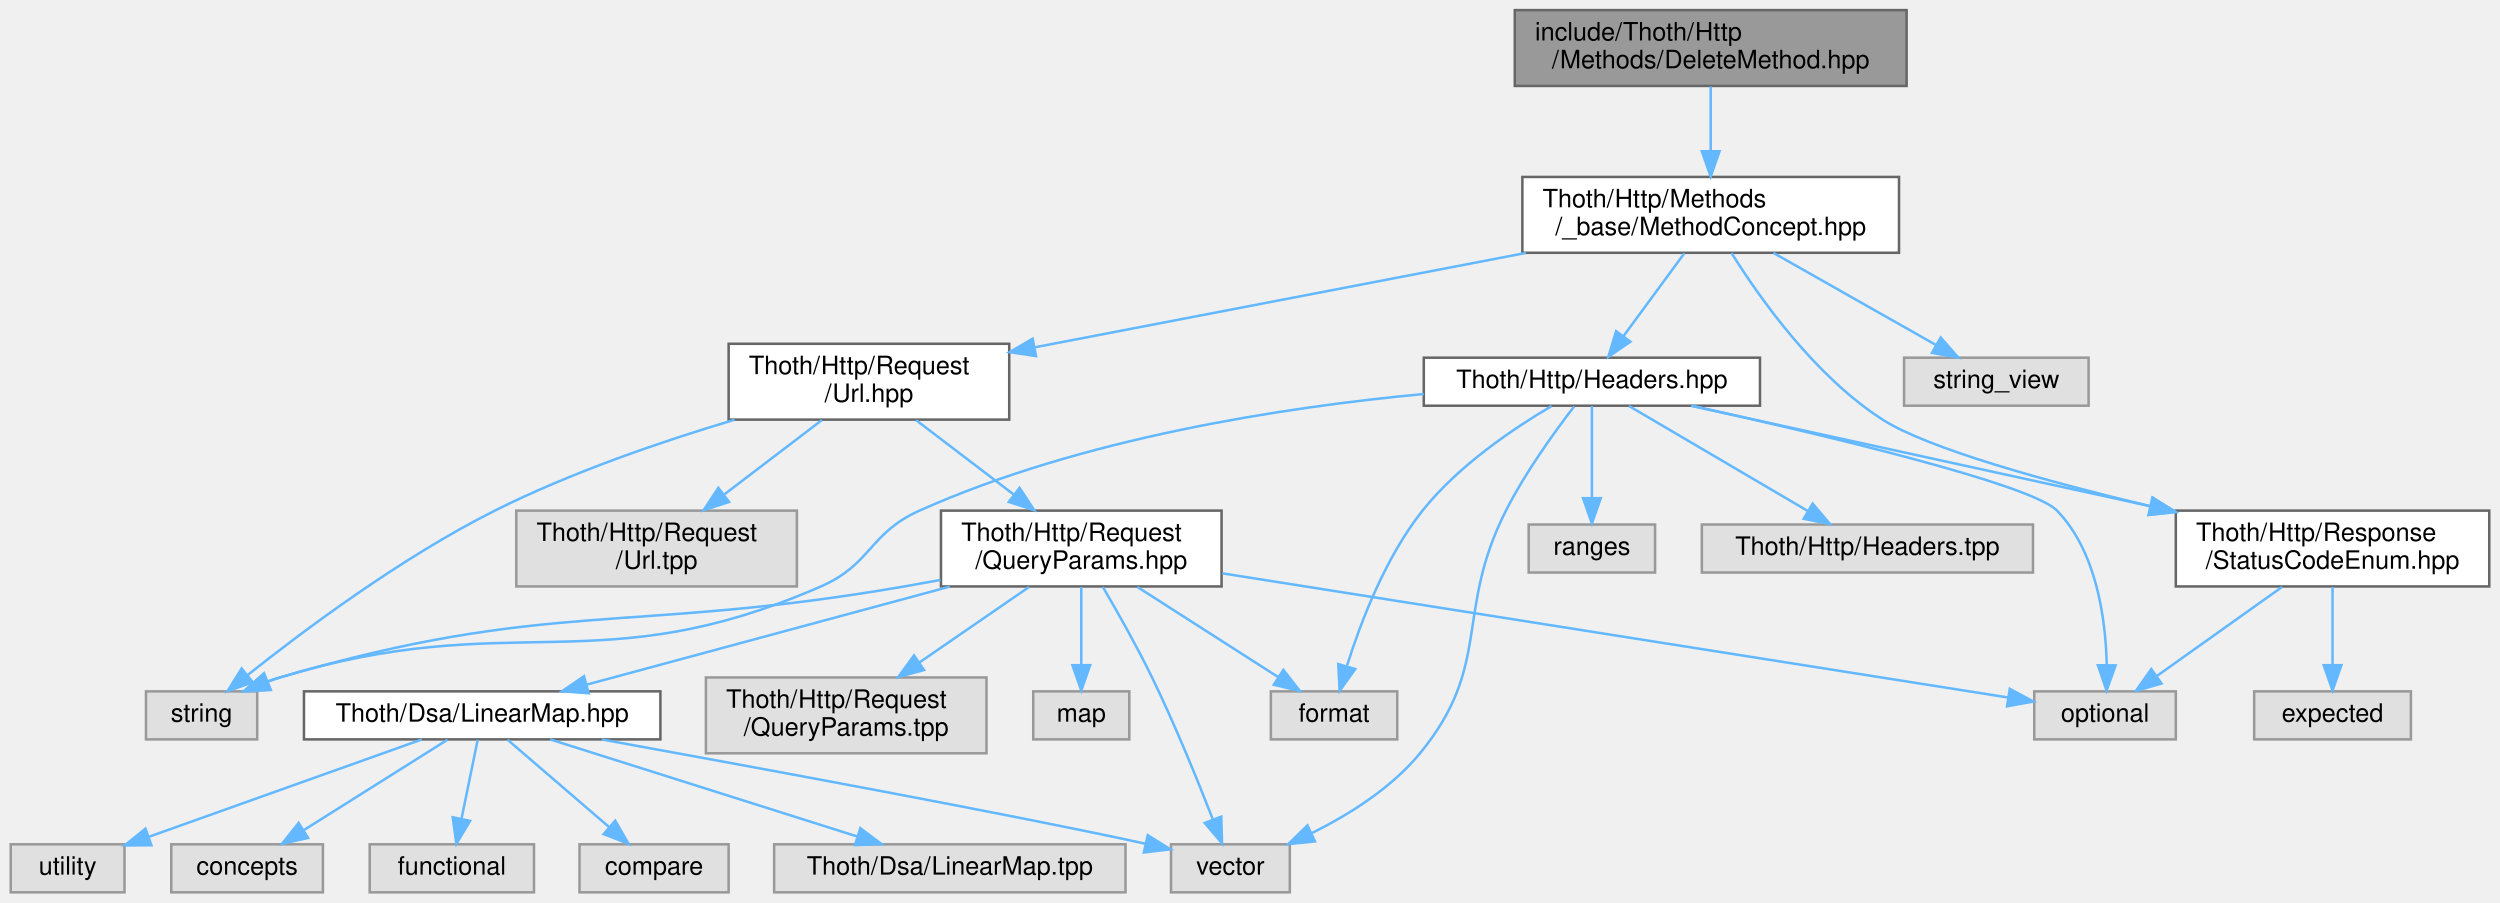
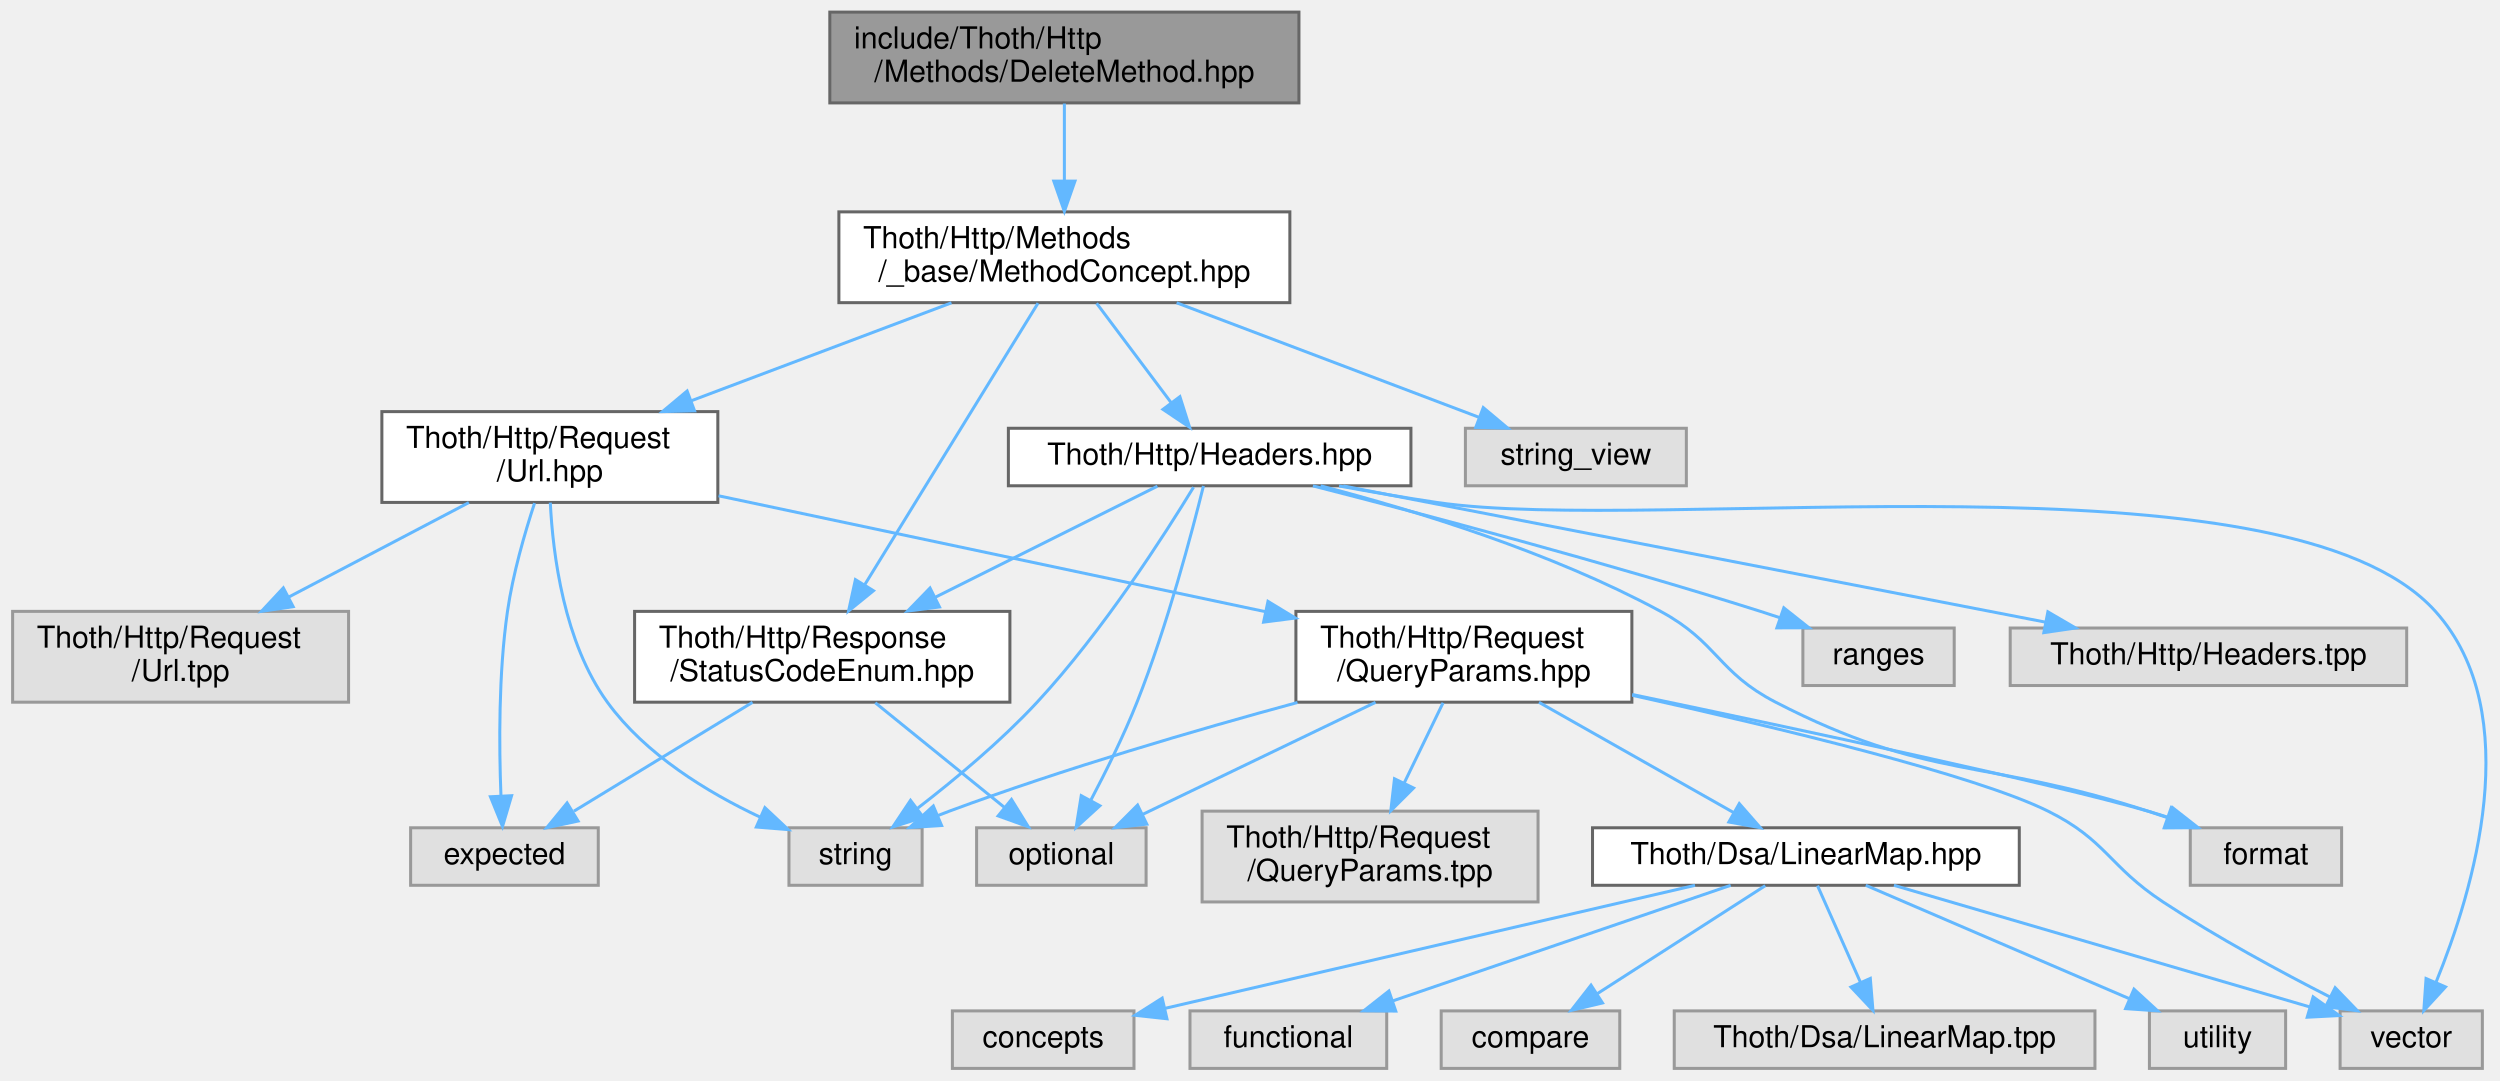
- <svg xmlns="http://www.w3.org/2000/svg" xmlns:xlink="http://www.w3.org/1999/xlink" width="989pt" height="357pt" viewBox="0.00 0.00 988.50 357.00">
+ <svg xmlns="http://www.w3.org/2000/svg" xmlns:xlink="http://www.w3.org/1999/xlink" width="826pt" height="357pt" viewBox="0.00 0.00 825.66 357.00">
  <g id="graph0" class="graph" transform="scale(1 1) rotate(0) translate(4 353)">
    <g id="Node000001" class="node">
      <g id="a_Node000001">
        <a xlink:title=" ">
-           <polygon fill="#999999" stroke="#666666" points="750,-349 595,-349 595,-319 750,-319 750,-349" />
-           <text text-anchor="start" x="603" y="-337" font-family="Helvetica,sans-Serif" font-size="10.00">include/Thoth/Http</text>
-           <text text-anchor="middle" x="672.5" y="-326" font-family="Helvetica,sans-Serif" font-size="10.00">/Methods/DeleteMethod.hpp</text>
+           <polygon fill="#999999" stroke="#666666" points="425,-349 270,-349 270,-319 425,-319 425,-349" />
+           <text text-anchor="start" x="278" y="-337" font-family="Helvetica,sans-Serif" font-size="10.00">include/Thoth/Http</text>
+           <text text-anchor="middle" x="347.5" y="-326" font-family="Helvetica,sans-Serif" font-size="10.00">/Methods/DeleteMethod.hpp</text>
        </a>
      </g>
    </g>
    <g id="Node000002" class="node">
      <g id="a_Node000002">
        <a xlink:href="_method_concept_8hpp.html" target="_top" xlink:title=" ">
-           <polygon fill="white" stroke="#666666" points="747,-283 598,-283 598,-253 747,-253 747,-283" />
-           <text text-anchor="start" x="606" y="-271" font-family="Helvetica,sans-Serif" font-size="10.00">Thoth/Http/Methods</text>
-           <text text-anchor="middle" x="672.5" y="-260" font-family="Helvetica,sans-Serif" font-size="10.00">/_base/MethodConcept.hpp</text>
+           <polygon fill="white" stroke="#666666" points="422,-283 273,-283 273,-253 422,-253 422,-283" />
+           <text text-anchor="start" x="281" y="-271" font-family="Helvetica,sans-Serif" font-size="10.00">Thoth/Http/Methods</text>
+           <text text-anchor="middle" x="347.5" y="-260" font-family="Helvetica,sans-Serif" font-size="10.00">/_base/MethodConcept.hpp</text>
        </a>
      </g>
    </g>
    <g id="edge1_Node000001_Node000002" class="edge">
      <g id="a_edge1_Node000001_Node000002">
        <a xlink:title=" ">
-           <path fill="none" stroke="#63b8ff" d="M672.5,-318.8C672.5,-311.34 672.5,-301.99 672.5,-293.41" />
-           <polygon fill="#63b8ff" stroke="#63b8ff" points="676,-293.16 672.5,-283.16 669,-293.16 676,-293.16" />
+           <path fill="none" stroke="#63b8ff" d="M347.5,-318.8C347.5,-311.34 347.5,-301.99 347.5,-293.41" />
+           <polygon fill="#63b8ff" stroke="#63b8ff" points="351,-293.16 347.5,-283.16 344,-293.16 351,-293.16" />
        </a>
      </g>
    </g>
    <g id="Node000003" class="node">
      <g id="a_Node000003">
        <a xlink:href="_status_code_enum_8hpp.html" target="_top" xlink:title=" ">
-           <polygon fill="white" stroke="#666666" points="980.5,-151 856.5,-151 856.5,-121 980.5,-121 980.5,-151" />
-           <text text-anchor="start" x="864.5" y="-139" font-family="Helvetica,sans-Serif" font-size="10.00">Thoth/Http/Response</text>
-           <text text-anchor="middle" x="918.5" y="-128" font-family="Helvetica,sans-Serif" font-size="10.00">/StatusCodeEnum.hpp</text>
+           <polygon fill="white" stroke="#666666" points="329.5,-151 205.5,-151 205.5,-121 329.5,-121 329.5,-151" />
+           <text text-anchor="start" x="213.5" y="-139" font-family="Helvetica,sans-Serif" font-size="10.00">Thoth/Http/Response</text>
+           <text text-anchor="middle" x="267.5" y="-128" font-family="Helvetica,sans-Serif" font-size="10.00">/StatusCodeEnum.hpp</text>
        </a>
      </g>
    </g>
    <g id="edge2_Node000002_Node000003" class="edge">
      <g id="a_edge2_Node000002_Node000003">
        <a xlink:title=" ">
-           <path fill="none" stroke="#63b8ff" d="M680.74,-252.9C691.98,-234.92 713.8,-204.12 740.5,-187 758.39,-175.53 805.38,-162.55 846.59,-152.69" />
-           <polygon fill="#63b8ff" stroke="#63b8ff" points="847.44,-156.09 856.37,-150.39 845.83,-149.28 847.44,-156.09" />
+           <path fill="none" stroke="#63b8ff" d="M338.79,-252.84C325.02,-230.47 298.11,-186.74 281.58,-159.88" />
+           <polygon fill="#63b8ff" stroke="#63b8ff" points="284.42,-157.82 276.2,-151.14 278.46,-161.49 284.42,-157.82" />
        </a>
      </g>
    </g>
    <g id="Node000006" class="node">
      <g id="a_Node000006">
        <a xlink:href="_url_8hpp.html" target="_top" xlink:title=" ">
-           <polygon fill="white" stroke="#666666" points="395,-217 284,-217 284,-187 395,-187 395,-217" />
-           <text text-anchor="start" x="292" y="-205" font-family="Helvetica,sans-Serif" font-size="10.00">Thoth/Http/Request</text>
-           <text text-anchor="middle" x="339.5" y="-194" font-family="Helvetica,sans-Serif" font-size="10.00">/Url.hpp</text>
+           <polygon fill="white" stroke="#666666" points="233,-217 122,-217 122,-187 233,-187 233,-217" />
+           <text text-anchor="start" x="130" y="-205" font-family="Helvetica,sans-Serif" font-size="10.00">Thoth/Http/Request</text>
+           <text text-anchor="middle" x="177.5" y="-194" font-family="Helvetica,sans-Serif" font-size="10.00">/Url.hpp</text>
        </a>
      </g>
    </g>
    <g id="edge5_Node000002_Node000006" class="edge">
      <g id="a_edge5_Node000002_Node000006">
        <a xlink:title=" ">
-           <path fill="none" stroke="#63b8ff" d="M599.42,-252.95C541.48,-241.82 461.21,-226.39 405.26,-215.64" />
-           <polygon fill="#63b8ff" stroke="#63b8ff" points="405.59,-212.14 395.11,-213.69 404.27,-219.01 405.59,-212.14" />
-         </a>
-       </g>
-     </g>
-     <g id="Node000020" class="node">
-       <g id="a_Node000020">
+           <path fill="none" stroke="#63b8ff" d="M310.19,-252.95C284.95,-243.45 251.41,-230.82 224.36,-220.64" />
+           <polygon fill="#63b8ff" stroke="#63b8ff" points="225.31,-217.26 214.72,-217.01 222.85,-223.81 225.31,-217.26" />
+         </a>
+       </g>
+     </g>
+     <g id="Node000019" class="node">
+       <g id="a_Node000019">
        <a xlink:href="_headers_8hpp.html" target="_top" xlink:title=" ">
-           <polygon fill="white" stroke="#666666" points="692,-211.5 559,-211.5 559,-192.5 692,-192.5 692,-211.5" />
-           <text text-anchor="middle" x="625.5" y="-199.5" font-family="Helvetica,sans-Serif" font-size="10.00">Thoth/Http/Headers.hpp</text>
-         </a>
-       </g>
-     </g>
-     <g id="edge22_Node000002_Node000020" class="edge">
-       <g id="a_edge22_Node000002_Node000020">
-         <a xlink:title=" ">
-           <path fill="none" stroke="#63b8ff" d="M662.07,-252.8C654.96,-243.11 645.5,-230.24 637.99,-220.01" />
-           <polygon fill="#63b8ff" stroke="#63b8ff" points="640.74,-217.83 632,-211.84 635.09,-221.98 640.74,-217.83" />
-         </a>
-       </g>
-     </g>
-     <g id="Node000023" class="node">
-       <g id="a_Node000023">
-         <a xlink:title=" ">
-           <polygon fill="#e0e0e0" stroke="#999999" points="822,-211.5 749,-211.5 749,-192.5 822,-192.5 822,-211.5" />
-           <text text-anchor="middle" x="785.5" y="-199.5" font-family="Helvetica,sans-Serif" font-size="10.00">string_view</text>
-         </a>
-       </g>
-     </g>
-     <g id="edge30_Node000002_Node000023" class="edge">
-       <g id="a_edge30_Node000002_Node000023">
-         <a xlink:title=" ">
-           <path fill="none" stroke="#63b8ff" d="M697.3,-252.95C716.42,-242.13 742.7,-227.24 761.59,-216.54" />
-           <polygon fill="#63b8ff" stroke="#63b8ff" points="763.49,-219.49 770.46,-211.52 760.04,-213.4 763.49,-219.49" />
+           <polygon fill="white" stroke="#666666" points="462,-211.5 329,-211.5 329,-192.5 462,-192.5 462,-211.5" />
+           <text text-anchor="middle" x="395.5" y="-199.5" font-family="Helvetica,sans-Serif" font-size="10.00">Thoth/Http/Headers.hpp</text>
+         </a>
+       </g>
+     </g>
+     <g id="edge22_Node000002_Node000019" class="edge">
+       <g id="a_edge22_Node000002_Node000019">
+         <a xlink:title=" ">
+           <path fill="none" stroke="#63b8ff" d="M358.15,-252.8C365.42,-243.11 375.07,-230.24 382.74,-220.01" />
+           <polygon fill="#63b8ff" stroke="#63b8ff" points="385.67,-221.94 388.87,-211.84 380.07,-217.74 385.67,-221.94" />
+         </a>
+       </g>
+     </g>
+     <g id="Node000022" class="node">
+       <g id="a_Node000022">
+         <a xlink:title=" ">
+           <polygon fill="#e0e0e0" stroke="#999999" points="553,-211.5 480,-211.5 480,-192.5 553,-192.5 553,-211.5" />
+           <text text-anchor="middle" x="516.5" y="-199.5" font-family="Helvetica,sans-Serif" font-size="10.00">string_view</text>
+         </a>
+       </g>
+     </g>
+     <g id="edge30_Node000002_Node000022" class="edge">
+       <g id="a_edge30_Node000002_Node000022">
+         <a xlink:title=" ">
+           <path fill="none" stroke="#63b8ff" d="M384.59,-252.95C414.49,-241.63 456.1,-225.88 484.54,-215.1" />
+           <polygon fill="#63b8ff" stroke="#63b8ff" points="485.9,-218.33 494.01,-211.52 483.42,-211.79 485.9,-218.33" />
        </a>
      </g>
    </g>
    <g id="Node000004" class="node">
      <g id="a_Node000004">
        <a xlink:title=" ">
-           <polygon fill="#e0e0e0" stroke="#999999" points="949.5,-79.5 887.5,-79.5 887.5,-60.5 949.5,-60.5 949.5,-79.5" />
-           <text text-anchor="middle" x="918.5" y="-67.5" font-family="Helvetica,sans-Serif" font-size="10.00">expected</text>
+           <polygon fill="#e0e0e0" stroke="#999999" points="193.5,-79.5 131.5,-79.5 131.5,-60.5 193.5,-60.5 193.5,-79.5" />
+           <text text-anchor="middle" x="162.5" y="-67.5" font-family="Helvetica,sans-Serif" font-size="10.00">expected</text>
        </a>
      </g>
    </g>
    <g id="edge3_Node000003_Node000004" class="edge">
      <g id="a_edge3_Node000003_Node000004">
        <a xlink:title=" ">
-           <path fill="none" stroke="#63b8ff" d="M918.5,-120.8C918.5,-111.7 918.5,-99.79 918.5,-89.9" />
-           <polygon fill="#63b8ff" stroke="#63b8ff" points="922,-89.84 918.5,-79.84 915,-89.84 922,-89.84" />
+           <path fill="none" stroke="#63b8ff" d="M244.46,-120.95C226.94,-110.27 202.94,-95.65 185.44,-84.98" />
+           <polygon fill="#63b8ff" stroke="#63b8ff" points="186.83,-81.73 176.47,-79.52 183.19,-87.71 186.83,-81.73" />
        </a>
      </g>
    </g>
    <g id="Node000005" class="node">
      <g id="a_Node000005">
        <a xlink:title=" ">
-           <polygon fill="#e0e0e0" stroke="#999999" points="856.5,-79.5 800.5,-79.5 800.5,-60.5 856.5,-60.5 856.5,-79.5" />
-           <text text-anchor="middle" x="828.5" y="-67.5" font-family="Helvetica,sans-Serif" font-size="10.00">optional</text>
+           <polygon fill="#e0e0e0" stroke="#999999" points="374.5,-79.5 318.5,-79.5 318.5,-60.5 374.5,-60.5 374.5,-79.5" />
+           <text text-anchor="middle" x="346.5" y="-67.5" font-family="Helvetica,sans-Serif" font-size="10.00">optional</text>
        </a>
      </g>
    </g>
    <g id="edge4_Node000003_Node000005" class="edge">
      <g id="a_edge4_Node000003_Node000005">
        <a xlink:title=" ">
-           <path fill="none" stroke="#63b8ff" d="M898.53,-120.8C883.86,-110.37 863.99,-96.24 849.16,-85.69" />
-           <polygon fill="#63b8ff" stroke="#63b8ff" points="850.85,-82.6 840.68,-79.66 846.8,-88.31 850.85,-82.6" />
+           <path fill="none" stroke="#63b8ff" d="M285.03,-120.8C297.71,-110.53 314.82,-96.67 327.76,-86.18" />
+           <polygon fill="#63b8ff" stroke="#63b8ff" points="330.02,-88.86 335.58,-79.84 325.61,-83.42 330.02,-88.86" />
+         </a>
+       </g>
+     </g>
+     <g id="edge6_Node000006_Node000004" class="edge">
+       <g id="a_edge6_Node000006_Node000004">
+         <a xlink:title=" ">
+           <path fill="none" stroke="#63b8ff" d="M172.45,-186.77C169.2,-176.88 165.27,-163.31 163.5,-151 160.54,-130.42 160.7,-106.56 161.34,-90.29" />
+           <polygon fill="#63b8ff" stroke="#63b8ff" points="164.86,-90.1 161.86,-79.94 157.87,-89.75 164.86,-90.1" />
        </a>
      </g>
    </g>
    <g id="Node000007" class="node">
      <g id="a_Node000007">
        <a xlink:title=" ">
-           <polygon fill="#e0e0e0" stroke="#999999" points="97.5,-79.5 53.5,-79.5 53.5,-60.5 97.5,-60.5 97.5,-79.5" />
-           <text text-anchor="middle" x="75.5" y="-67.5" font-family="Helvetica,sans-Serif" font-size="10.00">string</text>
-         </a>
-       </g>
-     </g>
-     <g id="edge6_Node000006_Node000007" class="edge">
-       <g id="a_edge6_Node000006_Node000007">
-         <a xlink:title=" ">
-           <path fill="none" stroke="#63b8ff" d="M286.36,-186.96C257.51,-178.37 221.68,-166.13 191.5,-151 154.43,-132.41 115.6,-103.37 93.59,-85.86" />
-           <polygon fill="#63b8ff" stroke="#63b8ff" points="95.74,-83.1 85.75,-79.55 91.34,-88.55 95.74,-83.1" />
+           <polygon fill="#e0e0e0" stroke="#999999" points="300.5,-79.5 256.5,-79.5 256.5,-60.5 300.5,-60.5 300.5,-79.5" />
+           <text text-anchor="middle" x="278.5" y="-67.5" font-family="Helvetica,sans-Serif" font-size="10.00">string</text>
+         </a>
+       </g>
+     </g>
+     <g id="edge7_Node000006_Node000007" class="edge">
+       <g id="a_edge7_Node000006_Node000007">
+         <a xlink:title=" ">
+           <path fill="none" stroke="#63b8ff" d="M177.65,-186.93C178.5,-169.81 182.15,-140.75 196.5,-121 209.07,-103.7 229.62,-91.18 247.01,-83" />
+           <polygon fill="#63b8ff" stroke="#63b8ff" points="248.55,-86.15 256.27,-78.9 245.71,-79.75 248.55,-86.15" />
        </a>
      </g>
    </g>
    <g id="Node000008" class="node">
      <g id="a_Node000008">
        <a xlink:href="_query_params_8hpp.html" target="_top" xlink:title=" ">
-           <polygon fill="white" stroke="#666666" points="479,-151 368,-151 368,-121 479,-121 479,-151" />
-           <text text-anchor="start" x="376" y="-139" font-family="Helvetica,sans-Serif" font-size="10.00">Thoth/Http/Request</text>
-           <text text-anchor="middle" x="423.5" y="-128" font-family="Helvetica,sans-Serif" font-size="10.00">/QueryParams.hpp</text>
-         </a>
-       </g>
-     </g>
-     <g id="edge7_Node000006_Node000008" class="edge">
-       <g id="a_edge7_Node000006_Node000008">
-         <a xlink:title=" ">
-           <path fill="none" stroke="#63b8ff" d="M358.14,-186.8C369.45,-178.18 384.08,-167.04 396.62,-157.48" />
-           <polygon fill="#63b8ff" stroke="#63b8ff" points="399.08,-160.01 404.91,-151.16 394.83,-154.44 399.08,-160.01" />
-         </a>
-       </g>
-     </g>
-     <g id="Node000019" class="node">
-       <g id="a_Node000019">
-         <a xlink:title=" ">
-           <polygon fill="#e0e0e0" stroke="#999999" points="311,-151 200,-151 200,-121 311,-121 311,-151" />
-           <text text-anchor="start" x="208" y="-139" font-family="Helvetica,sans-Serif" font-size="10.00">Thoth/Http/Request</text>
-           <text text-anchor="middle" x="255.5" y="-128" font-family="Helvetica,sans-Serif" font-size="10.00">/Url.tpp</text>
-         </a>
-       </g>
-     </g>
-     <g id="edge21_Node000006_Node000019" class="edge">
-       <g id="a_edge21_Node000006_Node000019">
-         <a xlink:title=" ">
-           <path fill="none" stroke="#63b8ff" d="M320.86,-186.8C309.55,-178.18 294.92,-167.04 282.38,-157.48" />
-           <polygon fill="#63b8ff" stroke="#63b8ff" points="284.17,-154.44 274.09,-151.16 279.92,-160.01 284.17,-154.44" />
-         </a>
-       </g>
-     </g>
-     <g id="edge8_Node000008_Node000005" class="edge">
-       <g id="a_edge8_Node000008_Node000005">
-         <a xlink:title=" ">
-           <path fill="none" stroke="#63b8ff" d="M479.39,-126.17C562.95,-112.96 718.28,-88.42 790.17,-77.06" />
-           <polygon fill="#63b8ff" stroke="#63b8ff" points="790.82,-80.5 800.15,-75.48 789.73,-73.58 790.82,-80.5" />
-         </a>
-       </g>
-     </g>
-     <g id="edge11_Node000008_Node000007" class="edge">
-       <g id="a_edge11_Node000008_Node000007">
-         <a xlink:title=" ">
-           <path fill="none" stroke="#63b8ff" d="M367.77,-123.58C362.95,-122.67 358.14,-121.8 353.5,-121 244.18,-102.12 212.98,-116.13 106.5,-85 104.86,-84.52 103.2,-83.97 101.54,-83.38" />
-           <polygon fill="#63b8ff" stroke="#63b8ff" points="102.81,-80.11 92.23,-79.58 100.17,-86.6 102.81,-80.11" />
+           <polygon fill="white" stroke="#666666" points="535,-151 424,-151 424,-121 535,-121 535,-151" />
+           <text text-anchor="start" x="432" y="-139" font-family="Helvetica,sans-Serif" font-size="10.00">Thoth/Http/Request</text>
+           <text text-anchor="middle" x="479.5" y="-128" font-family="Helvetica,sans-Serif" font-size="10.00">/QueryParams.hpp</text>
+         </a>
+       </g>
+     </g>
+     <g id="edge8_Node000006_Node000008" class="edge">
+       <g id="a_edge8_Node000006_Node000008">
+         <a xlink:title=" ">
+           <path fill="none" stroke="#63b8ff" d="M233.24,-189.19C284.35,-178.36 360.05,-162.31 414.01,-150.88" />
+           <polygon fill="#63b8ff" stroke="#63b8ff" points="414.77,-154.3 423.83,-148.8 413.32,-147.45 414.77,-154.3" />
+         </a>
+       </g>
+     </g>
+     <g id="Node000018" class="node">
+       <g id="a_Node000018">
+         <a xlink:title=" ">
+           <polygon fill="#e0e0e0" stroke="#999999" points="111,-151 0,-151 0,-121 111,-121 111,-151" />
+           <text text-anchor="start" x="8" y="-139" font-family="Helvetica,sans-Serif" font-size="10.00">Thoth/Http/Request</text>
+           <text text-anchor="middle" x="55.5" y="-128" font-family="Helvetica,sans-Serif" font-size="10.00">/Url.tpp</text>
+         </a>
+       </g>
+     </g>
+     <g id="edge21_Node000006_Node000018" class="edge">
+       <g id="a_edge21_Node000006_Node000018">
+         <a xlink:title=" ">
+           <path fill="none" stroke="#63b8ff" d="M150.73,-186.95C133.25,-177.78 110.22,-165.71 91.19,-155.72" />
+           <polygon fill="#63b8ff" stroke="#63b8ff" points="92.69,-152.56 82.21,-151.01 89.44,-158.76 92.69,-152.56" />
+         </a>
+       </g>
+     </g>
+     <g id="edge9_Node000008_Node000005" class="edge">
+       <g id="a_edge9_Node000008_Node000005">
+         <a xlink:title=" ">
+           <path fill="none" stroke="#63b8ff" d="M450.31,-120.95C427.4,-109.93 395.75,-94.7 373.43,-83.96" />
+           <polygon fill="#63b8ff" stroke="#63b8ff" points="374.73,-80.7 364.2,-79.52 371.69,-87.01 374.73,-80.7" />
+         </a>
+       </g>
+     </g>
+     <g id="edge12_Node000008_Node000007" class="edge">
+       <g id="a_edge12_Node000008_Node000007">
+         <a xlink:title=" ">
+           <path fill="none" stroke="#63b8ff" d="M424.51,-120.9C390.92,-111.78 347.29,-99.01 309.5,-85 308.29,-84.55 307.05,-84.07 305.81,-83.58" />
+           <polygon fill="#63b8ff" stroke="#63b8ff" points="306.93,-80.25 296.36,-79.57 304.2,-86.7 306.93,-80.25" />
        </a>
      </g>
    </g>
    <g id="Node000009" class="node">
      <g id="a_Node000009">
        <a xlink:title=" ">
-           <polygon fill="#e0e0e0" stroke="#999999" points="548.5,-79.5 498.5,-79.5 498.5,-60.5 548.5,-60.5 548.5,-79.5" />
-           <text text-anchor="middle" x="523.5" y="-67.5" font-family="Helvetica,sans-Serif" font-size="10.00">format</text>
-         </a>
-       </g>
-     </g>
-     <g id="edge9_Node000008_Node000009" class="edge">
-       <g id="a_edge9_Node000008_Node000009">
-         <a xlink:title=" ">
-           <path fill="none" stroke="#63b8ff" d="M445.69,-120.8C462.3,-110.17 484.9,-95.7 501.47,-85.1" />
-           <polygon fill="#63b8ff" stroke="#63b8ff" points="503.44,-88 509.97,-79.66 499.66,-82.1 503.44,-88" />
+           <polygon fill="#e0e0e0" stroke="#999999" points="769.5,-79.5 719.5,-79.5 719.5,-60.5 769.5,-60.5 769.5,-79.5" />
+           <text text-anchor="middle" x="744.5" y="-67.5" font-family="Helvetica,sans-Serif" font-size="10.00">format</text>
+         </a>
+       </g>
+     </g>
+     <g id="edge10_Node000008_Node000009" class="edge">
+       <g id="a_edge10_Node000008_Node000009">
+         <a xlink:title=" ">
+           <path fill="none" stroke="#63b8ff" d="M535.11,-123.54C591.27,-111.82 674.08,-94.07 705.5,-85 707.77,-84.34 710.11,-83.62 712.45,-82.87" />
+           <polygon fill="#63b8ff" stroke="#63b8ff" points="713.63,-86.16 721.97,-79.63 711.38,-79.54 713.63,-86.16" />
        </a>
      </g>
    </g>
    <g id="Node000010" class="node">
      <g id="a_Node000010">
        <a xlink:title=" ">
-           <polygon fill="#e0e0e0" stroke="#999999" points="506,-19 459,-19 459,0 506,0 506,-19" />
-           <text text-anchor="middle" x="482.5" y="-7" font-family="Helvetica,sans-Serif" font-size="10.00">vector</text>
-         </a>
-       </g>
-     </g>
-     <g id="edge10_Node000008_Node000010" class="edge">
-       <g id="a_edge10_Node000008_Node000010">
-         <a xlink:title=" ">
-           <path fill="none" stroke="#63b8ff" d="M432.04,-120.79C437.83,-110.91 445.5,-97.35 451.5,-85 460.57,-66.34 469.52,-44.35 475.45,-29.11" />
-           <polygon fill="#63b8ff" stroke="#63b8ff" points="478.88,-29.95 479.2,-19.36 472.34,-27.44 478.88,-29.95" />
+           <polygon fill="#e0e0e0" stroke="#999999" points="816,-19 769,-19 769,0 816,0 816,-19" />
+           <text text-anchor="middle" x="792.5" y="-7" font-family="Helvetica,sans-Serif" font-size="10.00">vector</text>
+         </a>
+       </g>
+     </g>
+     <g id="edge11_Node000008_Node000010" class="edge">
+       <g id="a_edge11_Node000008_Node000010">
+         <a xlink:title=" ">
+           <path fill="none" stroke="#63b8ff" d="M535.17,-123.26C583.21,-112.64 648.55,-96.89 672.5,-85 691.77,-75.43 692.53,-66.84 710.5,-55 728.25,-43.3 749.35,-31.9 765.7,-23.57" />
+           <polygon fill="#63b8ff" stroke="#63b8ff" points="767.36,-26.66 774.72,-19.04 764.21,-20.4 767.36,-26.66" />
        </a>
      </g>
    </g>
    <g id="Node000011" class="node">
      <g id="a_Node000011">
-         <a xlink:title=" ">
-           <polygon fill="#e0e0e0" stroke="#999999" points="442.5,-79.5 404.5,-79.5 404.5,-60.5 442.5,-60.5 442.5,-79.5" />
-           <text text-anchor="middle" x="423.5" y="-67.5" font-family="Helvetica,sans-Serif" font-size="10.00">map</text>
-         </a>
-       </g>
-     </g>
-     <g id="edge12_Node000008_Node000011" class="edge">
-       <g id="a_edge12_Node000008_Node000011">
-         <a xlink:title=" ">
-           <path fill="none" stroke="#63b8ff" d="M423.5,-120.8C423.5,-111.7 423.5,-99.79 423.5,-89.9" />
-           <polygon fill="#63b8ff" stroke="#63b8ff" points="427,-89.84 423.5,-79.84 420,-89.84 427,-89.84" />
+         <a xlink:href="_linear_map_8hpp.html" target="_top" xlink:title=" ">
+           <polygon fill="white" stroke="#666666" points="663,-79.5 522,-79.5 522,-60.5 663,-60.5 663,-79.5" />
+           <text text-anchor="middle" x="592.5" y="-67.5" font-family="Helvetica,sans-Serif" font-size="10.00">Thoth/Dsa/LinearMap.hpp</text>
+         </a>
+       </g>
+     </g>
+     <g id="edge13_Node000008_Node000011" class="edge">
+       <g id="a_edge13_Node000008_Node000011">
+         <a xlink:title=" ">
+           <path fill="none" stroke="#63b8ff" d="M504.3,-120.95C523.42,-110.13 549.7,-95.24 568.59,-84.54" />
+           <polygon fill="#63b8ff" stroke="#63b8ff" points="570.49,-87.49 577.46,-79.52 567.04,-81.4 570.49,-87.49" />
+         </a>
+       </g>
+     </g>
+     <g id="Node000017" class="node">
+       <g id="a_Node000017">
+         <a xlink:title=" ">
+           <polygon fill="#e0e0e0" stroke="#999999" points="504,-85 393,-85 393,-55 504,-55 504,-85" />
+           <text text-anchor="start" x="401" y="-73" font-family="Helvetica,sans-Serif" font-size="10.00">Thoth/Http/Request</text>
+           <text text-anchor="middle" x="448.5" y="-62" font-family="Helvetica,sans-Serif" font-size="10.00">/QueryParams.tpp</text>
+         </a>
+       </g>
+     </g>
+     <g id="edge20_Node000008_Node000017" class="edge">
+       <g id="a_edge20_Node000008_Node000017">
+         <a xlink:title=" ">
+           <path fill="none" stroke="#63b8ff" d="M472.62,-120.8C468.85,-113.01 464.08,-103.16 459.77,-94.28" />
+           <polygon fill="#63b8ff" stroke="#63b8ff" points="462.87,-92.64 455.36,-85.16 456.57,-95.69 462.87,-92.64" />
+         </a>
+       </g>
+     </g>
+     <g id="edge14_Node000011_Node000010" class="edge">
+       <g id="a_edge14_Node000011_Node000010">
+         <a xlink:title=" ">
+           <path fill="none" stroke="#63b8ff" d="M621.58,-60.49C658.08,-49.82 720.55,-31.55 759.01,-20.3" />
+           <polygon fill="#63b8ff" stroke="#63b8ff" points="760.09,-23.63 768.71,-17.46 758.13,-16.91 760.09,-23.63" />
        </a>
      </g>
    </g>
    <g id="Node000012" class="node">
      <g id="a_Node000012">
-         <a xlink:href="_linear_map_8hpp.html" target="_top" xlink:title=" ">
-           <polygon fill="white" stroke="#666666" points="257,-79.5 116,-79.5 116,-60.5 257,-60.5 257,-79.5" />
-           <text text-anchor="middle" x="186.5" y="-67.5" font-family="Helvetica,sans-Serif" font-size="10.00">Thoth/Dsa/LinearMap.hpp</text>
-         </a>
-       </g>
-     </g>
-     <g id="edge13_Node000008_Node000012" class="edge">
-       <g id="a_edge13_Node000008_Node000012">
-         <a xlink:title=" ">
-           <path fill="none" stroke="#63b8ff" d="M371.49,-120.95C328.28,-109.29 267.63,-92.91 227.72,-82.13" />
-           <polygon fill="#63b8ff" stroke="#63b8ff" points="228.61,-78.75 218.04,-79.52 226.78,-85.5 228.61,-78.75" />
-         </a>
-       </g>
-     </g>
-     <g id="Node000018" class="node">
-       <g id="a_Node000018">
-         <a xlink:title=" ">
-           <polygon fill="#e0e0e0" stroke="#999999" points="386,-85 275,-85 275,-55 386,-55 386,-85" />
-           <text text-anchor="start" x="283" y="-73" font-family="Helvetica,sans-Serif" font-size="10.00">Thoth/Http/Request</text>
-           <text text-anchor="middle" x="330.5" y="-62" font-family="Helvetica,sans-Serif" font-size="10.00">/QueryParams.tpp</text>
-         </a>
-       </g>
-     </g>
-     <g id="edge20_Node000008_Node000018" class="edge">
-       <g id="a_edge20_Node000008_Node000018">
-         <a xlink:title=" ">
-           <path fill="none" stroke="#63b8ff" d="M402.86,-120.8C390.1,-112.01 373.52,-100.61 359.46,-90.93" />
-           <polygon fill="#63b8ff" stroke="#63b8ff" points="361.3,-87.95 351.08,-85.16 357.34,-93.72 361.3,-87.95" />
-         </a>
-       </g>
-     </g>
-     <g id="edge14_Node000012_Node000010" class="edge">
-       <g id="a_edge14_Node000012_Node000010">
-         <a xlink:title=" ">
-           <path fill="none" stroke="#63b8ff" d="M233.81,-60.47C294.17,-49.51 396.22,-30.74 448.93,-19.21" />
-           <polygon fill="#63b8ff" stroke="#63b8ff" points="449.79,-22.6 458.78,-17 448.26,-15.77 449.79,-22.6" />
+         <a xlink:title=" ">
+           <polygon fill="#e0e0e0" stroke="#999999" points="751,-19 706,-19 706,0 751,0 751,-19" />
+           <text text-anchor="middle" x="728.5" y="-7" font-family="Helvetica,sans-Serif" font-size="10.00">utility</text>
+         </a>
+       </g>
+     </g>
+     <g id="edge15_Node000011_Node000012" class="edge">
+       <g id="a_edge15_Node000011_Node000012">
+         <a xlink:title=" ">
+           <path fill="none" stroke="#63b8ff" d="M612.28,-60.49C635.14,-50.66 672.99,-34.38 699.26,-23.08" />
+           <polygon fill="#63b8ff" stroke="#63b8ff" points="700.9,-26.18 708.7,-19.02 698.13,-19.75 700.9,-26.18" />
        </a>
      </g>
    </g>
    <g id="Node000013" class="node">
      <g id="a_Node000013">
        <a xlink:title=" ">
-           <polygon fill="#e0e0e0" stroke="#999999" points="45,-19 0,-19 0,0 45,0 45,-19" />
-           <text text-anchor="middle" x="22.5" y="-7" font-family="Helvetica,sans-Serif" font-size="10.00">utility</text>
-         </a>
-       </g>
-     </g>
-     <g id="edge15_Node000012_Node000013" class="edge">
-       <g id="a_edge15_Node000012_Node000013">
-         <a xlink:title=" ">
-           <path fill="none" stroke="#63b8ff" d="M162.65,-60.49C134.2,-50.34 86.49,-33.32 54.75,-22.01" />
-           <polygon fill="#63b8ff" stroke="#63b8ff" points="55.65,-18.61 45.06,-18.55 53.3,-25.2 55.65,-18.61" />
+           <polygon fill="#e0e0e0" stroke="#999999" points="370.5,-19 310.5,-19 310.5,0 370.5,0 370.5,-19" />
+           <text text-anchor="middle" x="340.5" y="-7" font-family="Helvetica,sans-Serif" font-size="10.00">concepts</text>
+         </a>
+       </g>
+     </g>
+     <g id="edge16_Node000011_Node000013" class="edge">
+       <g id="a_edge16_Node000011_Node000013">
+         <a xlink:title=" ">
+           <path fill="none" stroke="#63b8ff" d="M555.86,-60.49C509.21,-49.67 428.91,-31.02 380.65,-19.82" />
+           <polygon fill="#63b8ff" stroke="#63b8ff" points="381.39,-16.4 370.86,-17.55 379.81,-23.22 381.39,-16.4" />
        </a>
      </g>
    </g>
    <g id="Node000014" class="node">
      <g id="a_Node000014">
        <a xlink:title=" ">
-           <polygon fill="#e0e0e0" stroke="#999999" points="123.5,-19 63.5,-19 63.5,0 123.5,0 123.5,-19" />
-           <text text-anchor="middle" x="93.5" y="-7" font-family="Helvetica,sans-Serif" font-size="10.00">concepts</text>
-         </a>
-       </g>
-     </g>
-     <g id="edge16_Node000012_Node000014" class="edge">
-       <g id="a_edge16_Node000012_Node000014">
-         <a xlink:title=" ">
-           <path fill="none" stroke="#63b8ff" d="M172.78,-60.37C157.8,-50.95 133.61,-35.73 115.88,-24.58" />
-           <polygon fill="#63b8ff" stroke="#63b8ff" points="117.61,-21.53 107.28,-19.17 113.88,-27.45 117.61,-21.53" />
+           <polygon fill="#e0e0e0" stroke="#999999" points="454,-19 389,-19 389,0 454,0 454,-19" />
+           <text text-anchor="middle" x="421.5" y="-7" font-family="Helvetica,sans-Serif" font-size="10.00">functional</text>
+         </a>
+       </g>
+     </g>
+     <g id="edge17_Node000011_Node000014" class="edge">
+       <g id="a_edge17_Node000011_Node000014">
+         <a xlink:title=" ">
+           <path fill="none" stroke="#63b8ff" d="M567.64,-60.49C538.25,-50.44 489.19,-33.66 456.11,-22.34" />
+           <polygon fill="#63b8ff" stroke="#63b8ff" points="456.99,-18.94 446.39,-19.02 454.72,-25.57 456.99,-18.94" />
        </a>
      </g>
    </g>
    <g id="Node000015" class="node">
      <g id="a_Node000015">
        <a xlink:title=" ">
-           <polygon fill="#e0e0e0" stroke="#999999" points="207,-19 142,-19 142,0 207,0 207,-19" />
-           <text text-anchor="middle" x="174.5" y="-7" font-family="Helvetica,sans-Serif" font-size="10.00">functional</text>
-         </a>
-       </g>
-     </g>
-     <g id="edge17_Node000012_Node000015" class="edge">
-       <g id="a_edge17_Node000012_Node000015">
-         <a xlink:title=" ">
-           <path fill="none" stroke="#63b8ff" d="M184.73,-60.37C183.05,-52.16 180.46,-39.54 178.31,-29.05" />
-           <polygon fill="#63b8ff" stroke="#63b8ff" points="181.72,-28.26 176.28,-19.17 174.86,-29.67 181.72,-28.26" />
+           <polygon fill="#e0e0e0" stroke="#999999" points="531,-19 472,-19 472,0 531,0 531,-19" />
+           <text text-anchor="middle" x="501.5" y="-7" font-family="Helvetica,sans-Serif" font-size="10.00">compare</text>
+         </a>
+       </g>
+     </g>
+     <g id="edge18_Node000011_Node000015" class="edge">
+       <g id="a_edge18_Node000011_Node000015">
+         <a xlink:title=" ">
+           <path fill="none" stroke="#63b8ff" d="M579.07,-60.37C564.42,-50.95 540.74,-35.73 523.4,-24.58" />
+           <polygon fill="#63b8ff" stroke="#63b8ff" points="525.29,-21.63 514.98,-19.17 521.5,-27.52 525.29,-21.63" />
        </a>
      </g>
    </g>
    <g id="Node000016" class="node">
      <g id="a_Node000016">
        <a xlink:title=" ">
-           <polygon fill="#e0e0e0" stroke="#999999" points="284,-19 225,-19 225,0 284,0 284,-19" />
-           <text text-anchor="middle" x="254.5" y="-7" font-family="Helvetica,sans-Serif" font-size="10.00">compare</text>
-         </a>
-       </g>
-     </g>
-     <g id="edge18_Node000012_Node000016" class="edge">
-       <g id="a_edge18_Node000012_Node000016">
-         <a xlink:title=" ">
-           <path fill="none" stroke="#63b8ff" d="M196.53,-60.37C207.08,-51.3 223.89,-36.84 236.69,-25.82" />
-           <polygon fill="#63b8ff" stroke="#63b8ff" points="239.13,-28.34 244.43,-19.17 234.56,-23.04 239.13,-28.34" />
-         </a>
-       </g>
-     </g>
-     <g id="Node000017" class="node">
-       <g id="a_Node000017">
-         <a xlink:title=" ">
-           <polygon fill="#e0e0e0" stroke="#999999" points="441,-19 302,-19 302,0 441,0 441,-19" />
-           <text text-anchor="middle" x="371.5" y="-7" font-family="Helvetica,sans-Serif" font-size="10.00">Thoth/Dsa/LinearMap.tpp</text>
-         </a>
-       </g>
-     </g>
-     <g id="edge19_Node000012_Node000017" class="edge">
-       <g id="a_edge19_Node000012_Node000017">
-         <a xlink:title=" ">
-           <path fill="none" stroke="#63b8ff" d="M213.4,-60.49C245.46,-50.36 299.18,-33.37 334.98,-22.05" />
-           <polygon fill="#63b8ff" stroke="#63b8ff" points="336.09,-25.37 344.57,-19.02 333.98,-18.69 336.09,-25.37" />
-         </a>
-       </g>
-     </g>
-     <g id="edge23_Node000020_Node000003" class="edge">
-       <g id="a_edge23_Node000020_Node000003">
-         <a xlink:title=" ">
-           <path fill="none" stroke="#63b8ff" d="M664.71,-192.44C710.98,-182.33 788.84,-165.32 846.15,-152.8" />
-           <polygon fill="#63b8ff" stroke="#63b8ff" points="847.21,-156.15 856.24,-150.6 845.72,-149.31 847.21,-156.15" />
-         </a>
-       </g>
-     </g>
-     <g id="edge24_Node000020_Node000005" class="edge">
-       <g id="a_edge24_Node000020_Node000005">
-         <a xlink:title=" ">
-           <path fill="none" stroke="#63b8ff" d="M665.21,-192.47C716.2,-181.17 799.37,-161.46 809.5,-151 825.22,-134.77 828.76,-108.04 829.18,-89.99" />
-           <polygon fill="#63b8ff" stroke="#63b8ff" points="832.68,-89.78 829.11,-79.81 825.68,-89.83 832.68,-89.78" />
-         </a>
-       </g>
-     </g>
-     <g id="edge27_Node000020_Node000007" class="edge">
-       <g id="a_edge27_Node000020_Node000007">
-         <a xlink:title=" ">
-           <path fill="none" stroke="#63b8ff" d="M558.99,-197.14C503.57,-191.93 423.62,-179.69 359.5,-151 339.54,-142.07 340.55,-129.74 320.5,-121 232.09,-82.45 198.77,-113.08 106.5,-85 104.87,-84.5 103.21,-83.94 101.55,-83.33" />
-           <polygon fill="#63b8ff" stroke="#63b8ff" points="102.83,-80.07 92.25,-79.51 100.17,-86.55 102.83,-80.07" />
-         </a>
-       </g>
-     </g>
-     <g id="edge25_Node000020_Node000009" class="edge">
-       <g id="a_edge25_Node000020_Node000009">
-         <a xlink:title=" ">
-           <path fill="none" stroke="#63b8ff" d="M609.55,-192.36C594.66,-183.61 572.67,-168.85 558.5,-151 543.81,-132.5 534.03,-106.87 528.63,-89.65" />
-           <polygon fill="#63b8ff" stroke="#63b8ff" points="531.89,-88.32 525.71,-79.71 525.17,-90.29 531.89,-88.32" />
-         </a>
-       </g>
-     </g>
-     <g id="edge26_Node000020_Node000010" class="edge">
-       <g id="a_edge26_Node000020_Node000010">
-         <a xlink:title=" ">
-           <path fill="none" stroke="#63b8ff" d="M618.5,-192.22C611.04,-182.56 599.28,-166.36 591.5,-151 571.05,-110.62 586.24,-89.97 557.5,-55 546.22,-41.28 529.53,-30.79 514.76,-23.45" />
-           <polygon fill="#63b8ff" stroke="#63b8ff" points="515.95,-20.14 505.4,-19.08 512.98,-26.48 515.95,-20.14" />
+           <polygon fill="#e0e0e0" stroke="#999999" points="688,-19 549,-19 549,0 688,0 688,-19" />
+           <text text-anchor="middle" x="618.5" y="-7" font-family="Helvetica,sans-Serif" font-size="10.00">Thoth/Dsa/LinearMap.tpp</text>
+         </a>
+       </g>
+     </g>
+     <g id="edge19_Node000011_Node000016" class="edge">
+       <g id="a_edge19_Node000011_Node000016">
+         <a xlink:title=" ">
+           <path fill="none" stroke="#63b8ff" d="M596.34,-60.37C600.06,-51.99 605.83,-39.01 610.55,-28.39" />
+           <polygon fill="#63b8ff" stroke="#63b8ff" points="613.78,-29.73 614.65,-19.17 607.39,-26.88 613.78,-29.73" />
+         </a>
+       </g>
+     </g>
+     <g id="edge23_Node000019_Node000003" class="edge">
+       <g id="a_edge23_Node000019_Node000003">
+         <a xlink:title=" ">
+           <path fill="none" stroke="#63b8ff" d="M378.24,-192.37C359.48,-182.99 328.94,-167.72 304.68,-155.59" />
+           <polygon fill="#63b8ff" stroke="#63b8ff" points="306.24,-152.46 295.73,-151.12 303.11,-158.72 306.24,-152.46" />
+         </a>
+       </g>
+     </g>
+     <g id="edge24_Node000019_Node000005" class="edge">
+       <g id="a_edge24_Node000019_Node000005">
+         <a xlink:title=" ">
+           <path fill="none" stroke="#63b8ff" d="M393.45,-192.43C389.78,-177.61 381.55,-146.34 371.5,-121 367.14,-110 361.26,-98.14 356.3,-88.73" />
+           <polygon fill="#63b8ff" stroke="#63b8ff" points="359.23,-86.78 351.39,-79.64 353.07,-90.1 359.23,-86.78" />
+         </a>
+       </g>
+     </g>
+     <g id="edge27_Node000019_Node000007" class="edge">
+       <g id="a_edge27_Node000019_Node000007">
+         <a xlink:title=" ">
+           <path fill="none" stroke="#63b8ff" d="M390.19,-192.04C380.82,-176.64 360.3,-144.51 338.5,-121 326.48,-108.04 311.15,-95.31 298.99,-85.94" />
+           <polygon fill="#63b8ff" stroke="#63b8ff" points="300.88,-82.98 290.79,-79.76 296.66,-88.57 300.88,-82.98" />
+         </a>
+       </g>
+     </g>
+     <g id="edge25_Node000019_Node000009" class="edge">
+       <g id="a_edge25_Node000019_Node000009">
+         <a xlink:title=" ">
+           <path fill="none" stroke="#63b8ff" d="M432.16,-192.48C463.24,-184.39 508.38,-170.54 544.5,-151 563.42,-140.76 563.38,-130.87 582.5,-121 633.11,-94.87 651.34,-102.63 705.5,-85 707.61,-84.31 709.78,-83.59 711.96,-82.84" />
+           <polygon fill="#63b8ff" stroke="#63b8ff" points="713.19,-86.12 721.48,-79.52 710.89,-79.51 713.19,-86.12" />
+         </a>
+       </g>
+     </g>
+     <g id="edge26_Node000019_Node000010" class="edge">
+       <g id="a_edge26_Node000019_Node000010">
+         <a xlink:title=" ">
+           <path fill="none" stroke="#63b8ff" d="M438.24,-192.44C448.76,-190.5 460.02,-188.55 470.5,-187 543.48,-176.22 751.25,-205.92 800.5,-151 830.86,-117.14 812.84,-58.24 800.75,-28.61" />
+           <polygon fill="#63b8ff" stroke="#63b8ff" points="803.83,-26.92 796.66,-19.12 797.4,-29.69 803.83,-26.92" />
+         </a>
+       </g>
+     </g>
+     <g id="Node000020" class="node">
+       <g id="a_Node000020">
+         <a xlink:title=" ">
+           <polygon fill="#e0e0e0" stroke="#999999" points="641.5,-145.5 591.5,-145.5 591.5,-126.5 641.5,-126.5 641.5,-145.5" />
+           <text text-anchor="middle" x="616.5" y="-133.5" font-family="Helvetica,sans-Serif" font-size="10.00">ranges</text>
+         </a>
+       </g>
+     </g>
+     <g id="edge28_Node000019_Node000020" class="edge">
+       <g id="a_edge28_Node000019_Node000020">
+         <a xlink:title=" ">
+           <path fill="none" stroke="#63b8ff" d="M429.61,-192.46C466.35,-183.07 526.42,-167.16 577.5,-151 579.62,-150.33 581.79,-149.62 583.98,-148.88" />
+           <polygon fill="#63b8ff" stroke="#63b8ff" points="585.2,-152.17 593.5,-145.59 582.91,-145.55 585.2,-152.17" />
        </a>
      </g>
    </g>
    <g id="Node000021" class="node">
      <g id="a_Node000021">
        <a xlink:title=" ">
-           <polygon fill="#e0e0e0" stroke="#999999" points="650.5,-145.5 600.5,-145.5 600.5,-126.5 650.5,-126.5 650.5,-145.5" />
-           <text text-anchor="middle" x="625.5" y="-133.5" font-family="Helvetica,sans-Serif" font-size="10.00">ranges</text>
-         </a>
-       </g>
-     </g>
-     <g id="edge28_Node000020_Node000021" class="edge">
-       <g id="a_edge28_Node000020_Node000021">
-         <a xlink:title=" ">
-           <path fill="none" stroke="#63b8ff" d="M625.5,-192.37C625.5,-183.16 625.5,-168.29 625.5,-156.27" />
-           <polygon fill="#63b8ff" stroke="#63b8ff" points="629,-155.91 625.5,-145.91 622,-155.91 629,-155.91" />
-         </a>
-       </g>
-     </g>
-     <g id="Node000022" class="node">
-       <g id="a_Node000022">
-         <a xlink:title=" ">
-           <polygon fill="#e0e0e0" stroke="#999999" points="800,-145.5 669,-145.5 669,-126.5 800,-126.5 800,-145.5" />
-           <text text-anchor="middle" x="734.5" y="-133.5" font-family="Helvetica,sans-Serif" font-size="10.00">Thoth/Http/Headers.tpp</text>
-         </a>
-       </g>
-     </g>
-     <g id="edge29_Node000020_Node000022" class="edge">
-       <g id="a_edge29_Node000020_Node000022">
-         <a xlink:title=" ">
-           <path fill="none" stroke="#63b8ff" d="M640.2,-192.37C658.32,-181.73 689.35,-163.51 710.84,-150.89" />
-           <polygon fill="#63b8ff" stroke="#63b8ff" points="712.83,-153.78 719.68,-145.7 709.29,-147.74 712.83,-153.78" />
+           <polygon fill="#e0e0e0" stroke="#999999" points="791,-145.5 660,-145.5 660,-126.5 791,-126.5 791,-145.5" />
+           <text text-anchor="middle" x="725.5" y="-133.5" font-family="Helvetica,sans-Serif" font-size="10.00">Thoth/Http/Headers.tpp</text>
+         </a>
+       </g>
+     </g>
+     <g id="edge29_Node000019_Node000021" class="edge">
+       <g id="a_edge29_Node000019_Node000021">
+         <a xlink:title=" ">
+           <path fill="none" stroke="#63b8ff" d="M439.66,-192.44C499.68,-180.8 606.91,-160 671.6,-147.45" />
+           <polygon fill="#63b8ff" stroke="#63b8ff" points="672.45,-150.85 681.6,-145.51 671.12,-143.98 672.45,-150.85" />
        </a>
      </g>
    </g>
  </g>
</svg>
